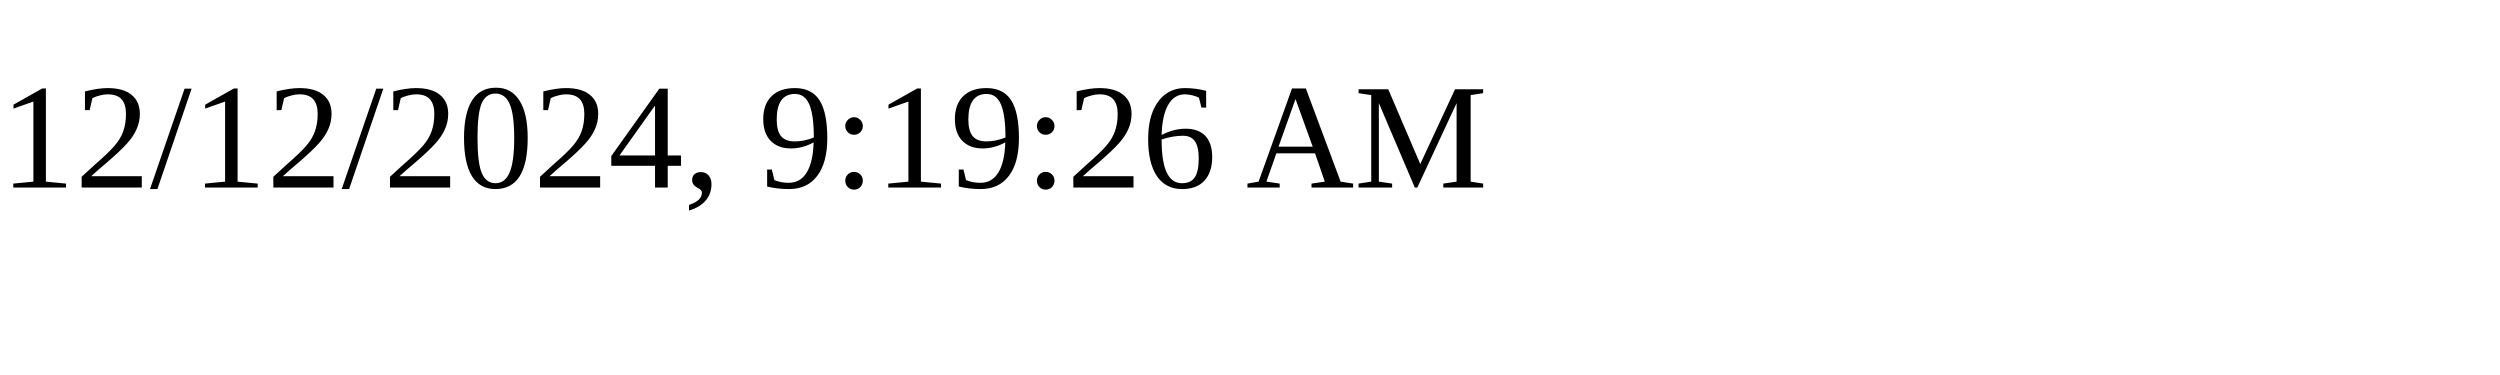
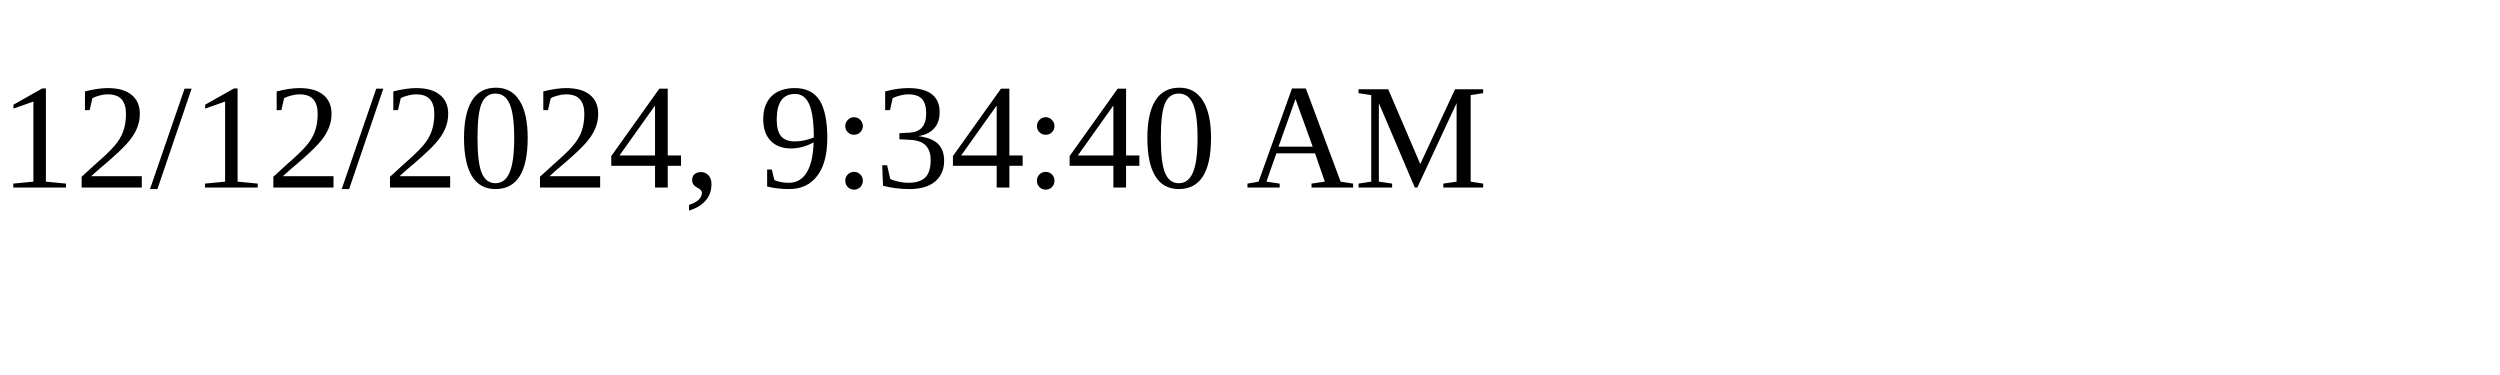
<svg xmlns="http://www.w3.org/2000/svg" height="30" width="200">
-   <text x="0" y="15">12/12/2024, 9:19:26 AM</text>
+   <text x="0" y="15">12/12/2024, 9:34:40 AM</text>
</svg>
